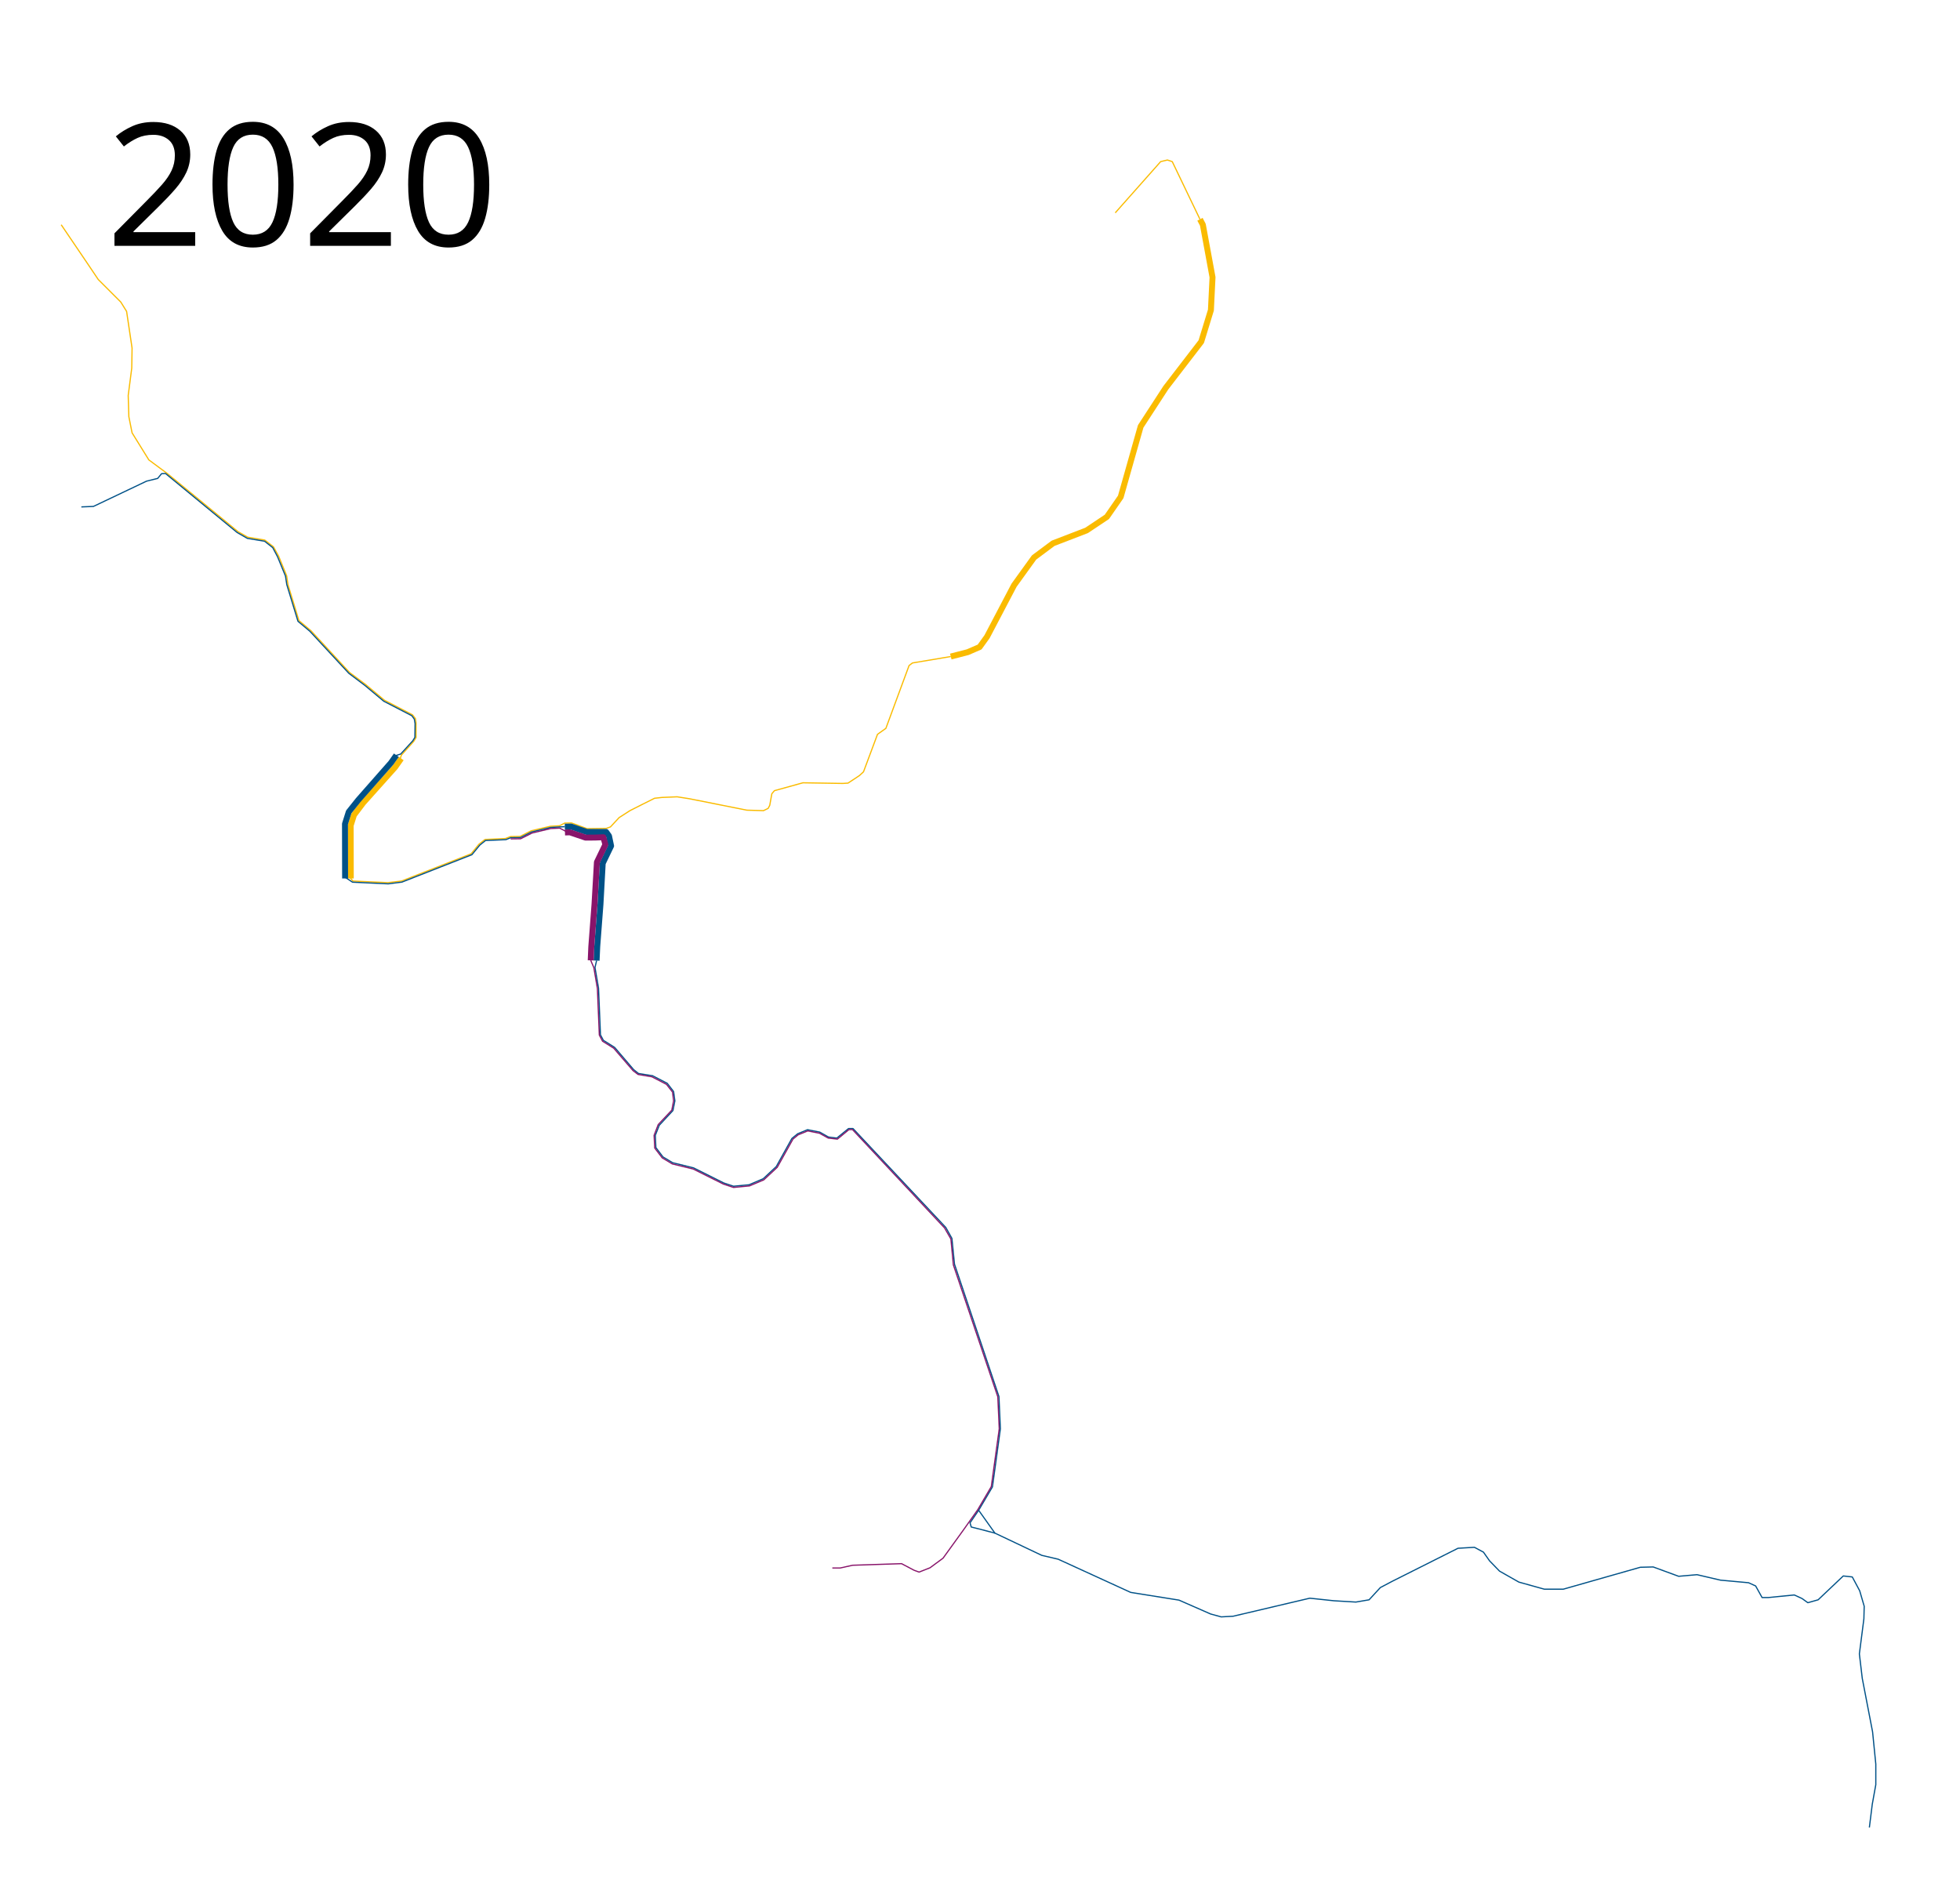
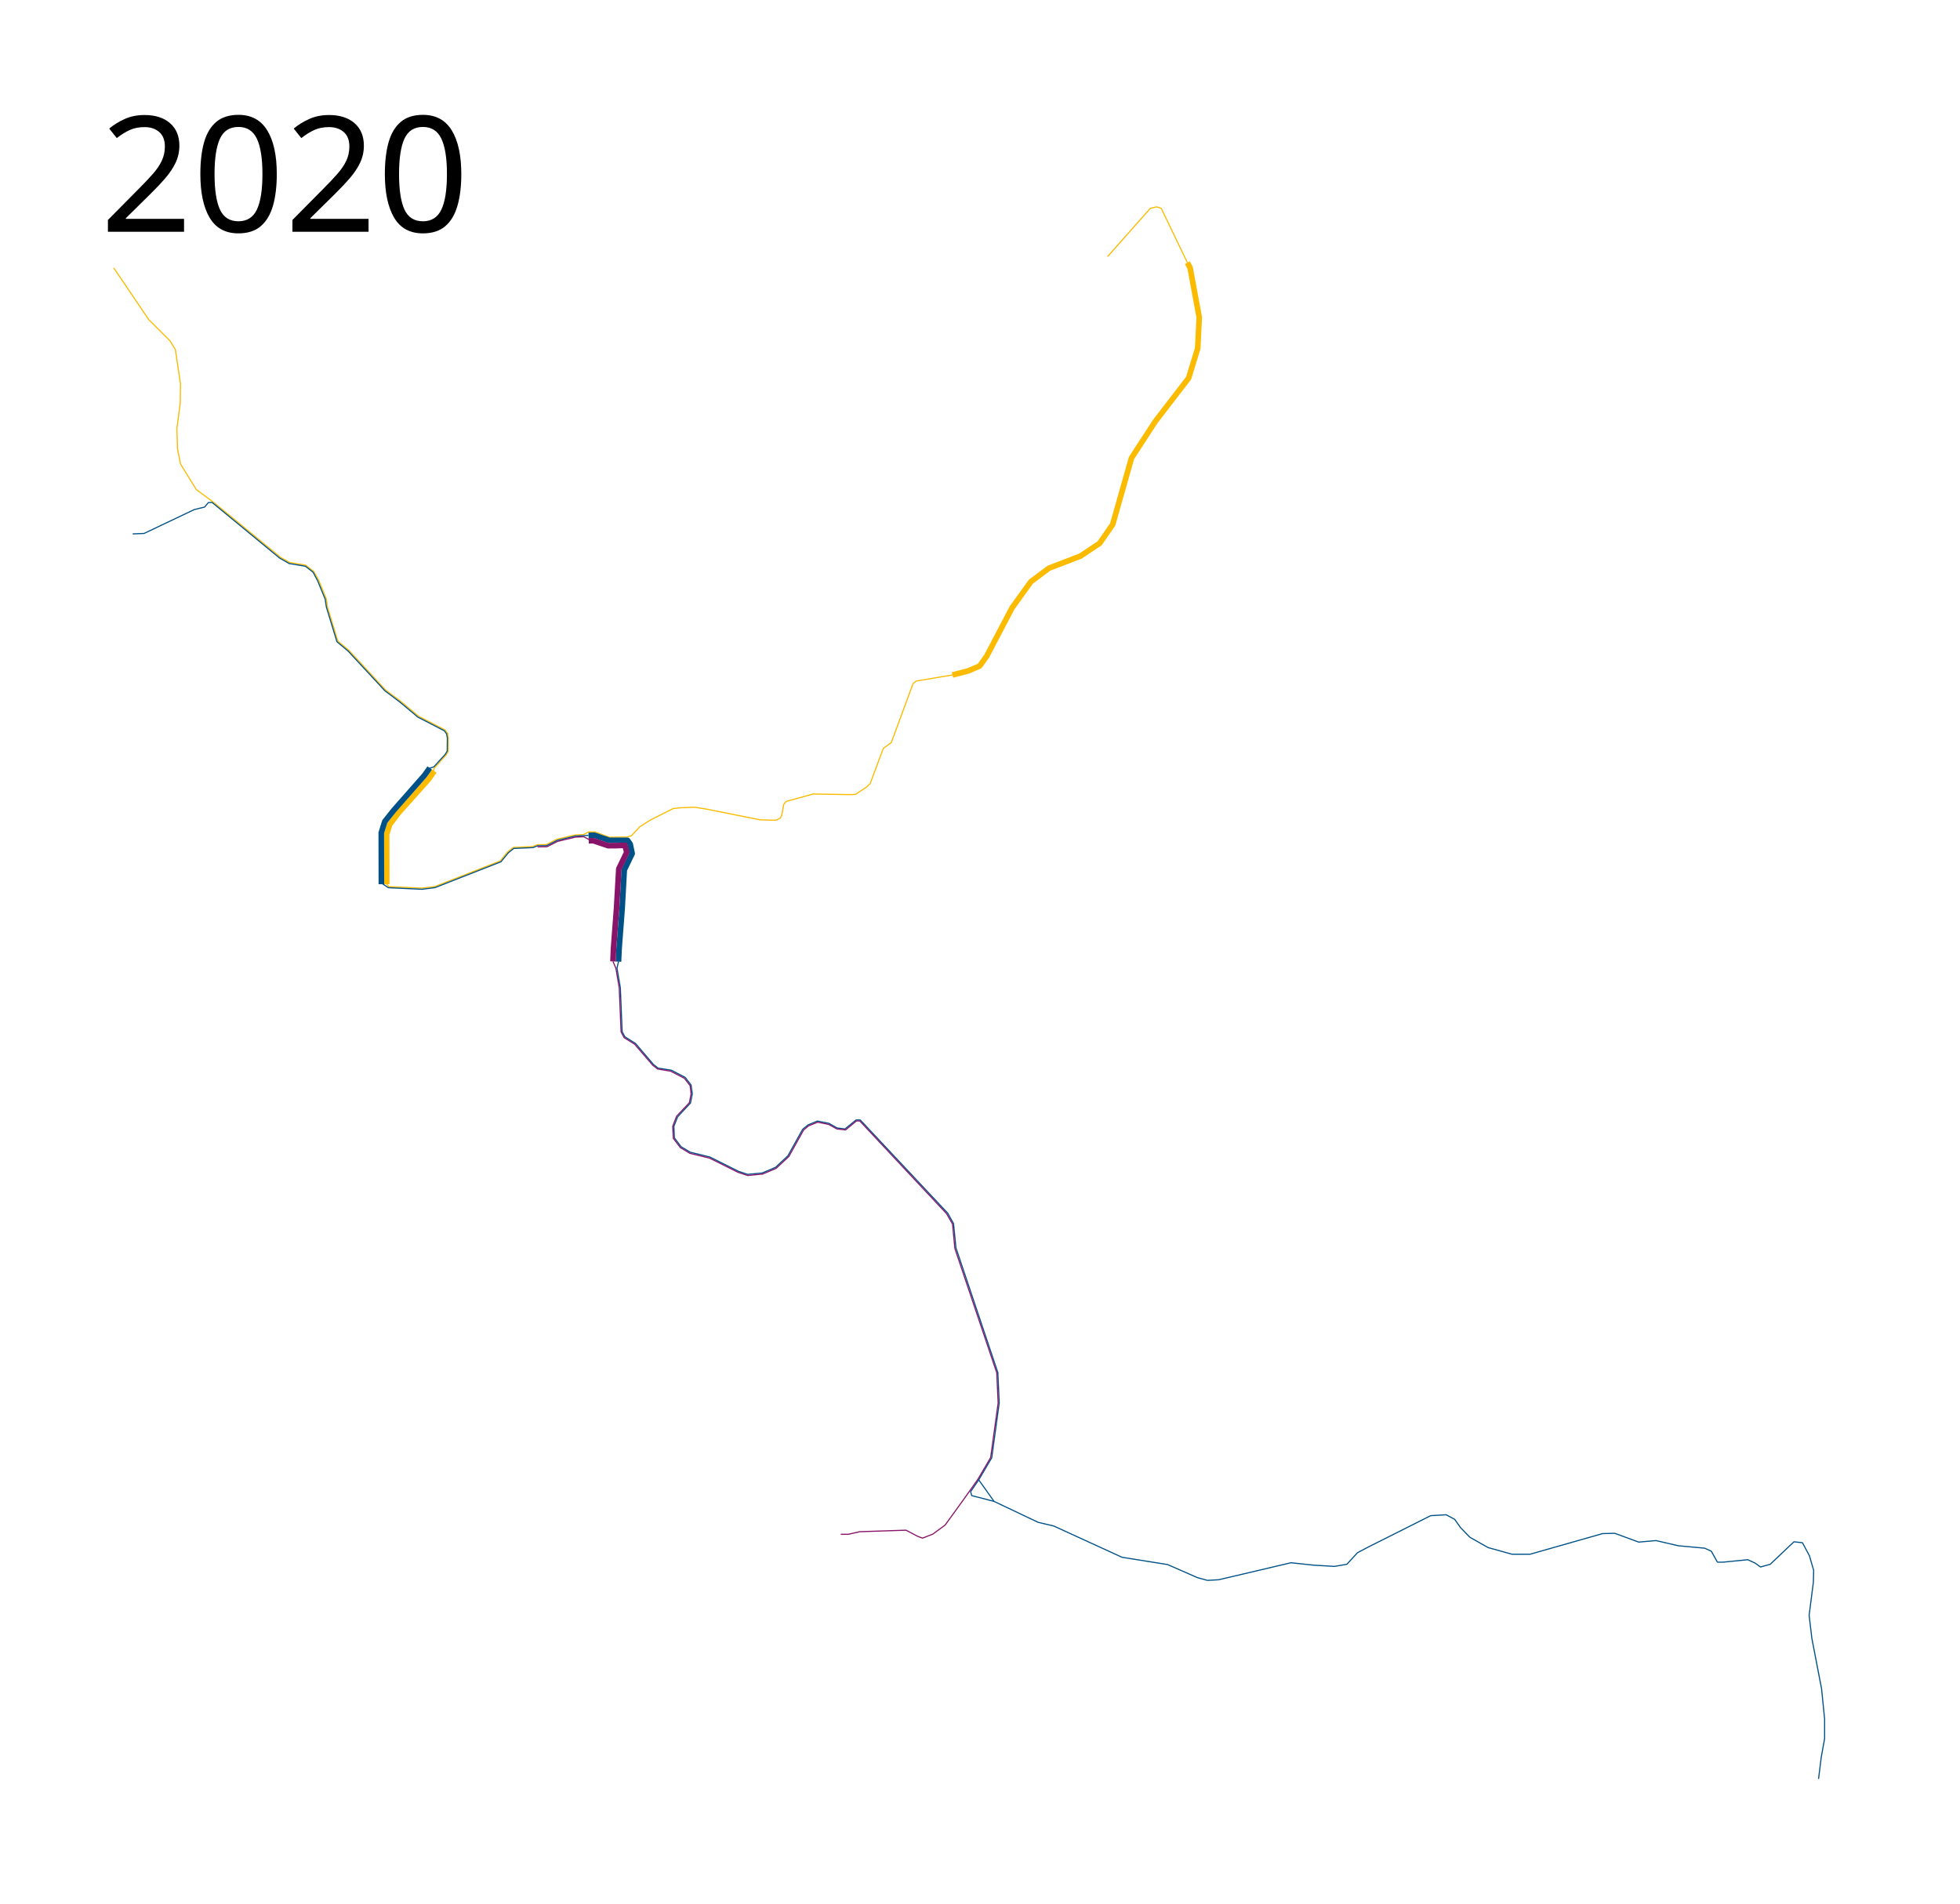
- <svg xmlns="http://www.w3.org/2000/svg" height="1600" width="1650">
-   <path d="M295.307 739.581l-.096-44.583 2.78-8.821 7.767-10.26 26.846-30.01 5.128-7.286" fill="none" stroke="#fabb00" stroke-width="5" stroke-linejoin="round" />
-   <path d="M333.656 635.822l-4.543 6.442-27.523 31.283-8.009 10.04-3.164 10.068.096 45.926" fill="none" stroke="#005187" stroke-width="5" stroke-linejoin="round" />
-   <path d="M51.525 189.22l21.695 32 9.492 14.102 18.983 18.983 4.881 7.864 4.61 30.916-.27 16.813-2.984 23.051.543 17.898 2.711 13.56 14.102 22.78 15.729 11.66 59.39 48.814 8.135 4.61 14.373 2.44 7.322 5.696 4.34 7.864 6.73 16.46 1.132 7.532 9.206 30.23 10.098 8.503 32.494 35.173 13.623 10.195 15.801 13.208 23.593 12.258 2.44 3.12.543 3.66v12.34l-2 3.287-10.339 11.492-1.491 4.61" fill="none" stroke="#fabb00" stroke-width="1px" stroke-linejoin="round" />
-   <path d="M68.475 426.78l10.17-.407 44.745-21.288 9.356-2.305 3.262-3.965 3.35-.144 60.293 49.668 8.572 4.92 14.494 2.4 6.892 5.416 4.037 7.63 6.698 16.307 1.076 7.147 9.429 30.912 10.067 8.441 32.747 35.364 13.456 10.141 15.96 13.358 23.65 12.226 2.064 2.855.635 3.743-.14 11.58-1.763 2.882-10.203 11.186-4.983 1.56" fill="none" stroke="#005187" stroke-width="1px" stroke-linejoin="round" />
-   <path d="M294.102 738.102l2.983 3.66 29.423 1.357 11.526-1.356 58.576-22.916 6.509-8 5.152-4.067 17.22-.814 4.204-1.627 8.135-.136 9.356-4.745 16.136-3.797 7.738-.435 4.334-2.244 5.729-.096 13.114 4.794 16.208-.24 3.453-1.237 7.322-7.864 9.085-5.83 10.44-5.289 10.306-5.152 6.237-.678 12.746-.542 10.305 1.627 48.407 9.627 13.966.407 3.932-1.899 1.356-2.576 1.763-9.763 2.17-2.576 24-6.644 33.49.542 4.475-.27 9.627-6.374 3.39-3.118 11.797-31.594 7.05-5.017 19.526-52.88 2.848-2.17 32.27-5.424" fill="none" stroke="#fabb00" stroke-width="1px" stroke-linejoin="round" />
-   <path d="M290.267 738.437l6.482 4.285 30.095 1.403 11.478-1.451 58.96-23.107 6.556-8 4.865-3.924 17.172-.718 4.155-1.675 8.088-.088 9.404-4.745 16.04-3.797 11.924-.63" fill="none" stroke="#005187" stroke-width="1px" stroke-linejoin="round" />
-   <path d="M475.486 695.99l5.15-.122 13.194 4.539h16.407l2.441 3.39 1.763 8.406-7.051 14.644-1.899 34.577-2.711 35.525-.543 11.797" fill="none" stroke="#005187" stroke-width="5" stroke-linejoin="round" />
-   <path d="M475.621 700.871l4.108-.125 13.22 4.474 8.204-.067 6.78-.272 1.694 6.17-7.119 14.78-2.033 35.525-2.712 35.864-.475 11.322" fill="none" stroke="#88146a" stroke-width="5" stroke-linejoin="round" />
-   <path d="M800.407 552.746l14.237-3.661 10.034-4.34 6.237-8.677 22.78-43.39 16.813-23.322 16-11.932 28.204-10.848 17.085-11.39 11.66-16.813 16.814-59.39 21.153-32.542 29.83-38.78 8.136-26.576 1.356-27.661-8.136-44.204-2.44-4.61" fill="none" stroke="#fabb00" stroke-width="5" stroke-linejoin="round" />
-   <path d="M1010.17 184.61l-23.323-48.542-4.067-1.356-5.695 1.356-38.238 43.118" fill="none" stroke="#fabb00" stroke-width="1px" stroke-linejoin="round" />
-   <path d="M477.19 700.376l-6.018-3.162-7.509.355-15.824 3.795-9.521 4.8-8.426.102" fill="none" stroke="#88146a" stroke-width="1px" stroke-linejoin="round" />
-   <path d="M502.237 808.746l-1.356 5.83 2.983 17.356 1.628 39.322 2.44 4.61 9.492 5.967 16 18.711 4.068 3.255 11.864 1.898 12.339 6.373 5.356 6.915 1.085 7.865-1.628 8.135-11.525 12.407-3.322 8.474.475 10.306 5.966 7.864 8.135 4.881 17.627 4.34L609.356 996l8.135 2.712 13.085-1.22 11.932-5.085 10.983-10.237 13.153-23.661 4.814-3.933 8.339-3.457 10.305 2.034 7.322 4.135 7.05.882 9.831-8h3.797l78.101 83.254 5.153 9.22 2.17 21.695 37.423 111.458 1.21 27.118-6.683 48.925-11.612 19.685 13.695 19.255 39.458 18.712 13.83 3.254 61.017 27.932 40.678 6.509 26.577 11.66 8.949 2.441 10.034-.542 64.542-15.187 20.339 2.17 18.44 1.085 11.12-1.899 9.49-10.305 9.764-5.152 55.593-27.933 13.83-.813 7.593 4.068 5.153 7.322 8.407 8.678 16.271 9.22 21.424 5.966h16l64.813-18.44 10.848-.272 21.423 7.865 15.458-1.356 19.797 4.61 23.593 2.17 5.966 2.711 5.424 9.763h5.152l21.966-2.17 6.509 2.984 4.881 3.525 8.678-2.44 21.153-20.068 7.593.813 6.237 11.661 3.797 13.017-.271 10.576-3.797 29.56 2.44 20.61 8.679 45.017 2.712 27.118v17.356l-2.983 16.543-2.441 19.525" fill="none" stroke="#005187" stroke-width="1px" stroke-linejoin="round" />
-   <path d="M823.864 1271.525l-7.254 10.577 1.017 3.525 5.966 1.492 13.966 3.66" fill="none" stroke="#005187" stroke-width="1px" stroke-linejoin="round" />
-   <path d="M497.288 808.542l2.635 6.13 2.983 17.644 1.627 39.13 2.728 5.185 9.396 5.87 16.287 18.904 4.209 3.205 11.66 1.966 12.272 6.373 5.084 6.509.882 7.39-1.492 7.796-11.457 12.203-3.458 9.017.542 10.712 6.305 8.271 8.475 5.085 17.56 4.271 25.423 12.678 8.542 2.848 13.424-1.288 12.068-5.085 11.322-10.576 13.22-23.73 4.34-3.592 8.135-3.322 9.898 1.966 7.322 4.067 7.73.882 9.694-8 2.983-.068 77.522 82.824 5.344 9.316 2.074 21.791 37.423 111.074 1.211 26.927-6.684 48.685-11.398 19.45-12.272 17.357-16.97 23.475-10.93 8.054-9.204 3.643-4.22-1.534-10.546-5.56-41.228 1.342-10.355 2.3h-6.711" fill="none" stroke="#88146a" stroke-width="1px" stroke-linejoin="round" />
+ <svg xmlns="http://www.w3.org/2000/svg" height="1700" width="1750">
+   <path d="M345.307 789.581l-.096-44.583 2.78-8.821 7.767-10.26 26.846-30.01 5.128-7.286" fill="none" stroke="#fabb00" stroke-width="5" stroke-linejoin="round" />
+   <path d="M383.656 685.822l-4.543 6.442-27.523 31.283-8.009 10.04-3.164 10.068.096 45.926" fill="none" stroke="#005187" stroke-width="5" stroke-linejoin="round" />
+   <path d="M101.525 239.22l21.695 32 9.492 14.102 18.983 18.983 4.881 7.865 4.61 30.915-.27 16.813-2.984 23.051.543 17.898 2.711 13.56 14.102 22.78 15.729 11.66 59.39 48.814 8.135 4.61 14.373 2.44 7.322 5.696 4.34 7.864 6.73 16.46 1.132 7.532 9.206 30.23 10.098 8.503 32.494 35.174 13.623 10.194 15.801 13.208 23.593 12.259 2.44 3.118.543 3.661v12.34l-2 3.287-10.339 11.492-1.491 4.61" fill="none" stroke="#fabb00" stroke-width="1px" stroke-linejoin="round" />
+   <path d="M118.475 476.78l10.17-.407 44.745-21.288 9.356-2.305 3.262-3.965 3.35-.144 60.293 49.668 8.572 4.92 14.494 2.4 6.892 5.416 4.037 7.63 6.698 16.307 1.076 7.147 9.429 30.912 10.067 8.441 32.747 35.364 13.456 10.141 15.96 13.358 23.65 12.226 2.064 2.855.635 3.743-.14 11.58-1.763 2.882-10.203 11.186-4.983 1.56" fill="none" stroke="#005187" stroke-width="1px" stroke-linejoin="round" />
+   <path d="M344.102 788.102l2.983 3.66 29.423 1.357 11.526-1.356 58.576-22.915 6.509-8 5.152-4.068 17.22-.814 4.204-1.627 8.135-.136 9.356-4.745 16.136-3.797 7.738-.435 4.334-2.244 5.729-.096 13.114 4.794 16.208-.24 3.453-1.237 7.322-7.864 9.085-5.83 10.44-5.289 10.306-5.152 6.237-.678 12.746-.542 10.305 1.627 48.407 9.627 13.966.407 3.932-1.899 1.356-2.576 1.763-9.763 2.17-2.576 24-6.644 33.49.542 4.475-.27 9.627-6.374 3.39-3.118 11.797-31.594 7.05-5.017 19.526-52.88 2.848-2.17 32.27-5.424" fill="none" stroke="#fabb00" stroke-width="1px" stroke-linejoin="round" />
+   <path d="M340.267 788.437l6.482 4.285 30.095 1.403 11.478-1.451 58.96-23.107 6.556-8 4.865-3.924 17.172-.718 4.155-1.675 8.088-.088 9.404-4.745 16.04-3.797 11.924-.63" fill="none" stroke="#005187" stroke-width="1px" stroke-linejoin="round" />
+   <path d="M525.486 745.99l5.15-.122 13.194 4.539h16.407l2.441 3.39 1.763 8.406-7.051 14.645-1.898 34.576-2.712 35.525-.543 11.797" fill="none" stroke="#005187" stroke-width="5" stroke-linejoin="round" />
+   <path d="M525.621 750.871l4.108-.125 13.22 4.474 8.204-.067 6.78-.272 1.694 6.17-7.119 14.78-2.033 35.525-2.712 35.864-.475 11.322" fill="none" stroke="#88146a" stroke-width="5" stroke-linejoin="round" />
+   <path d="M850.407 602.746l14.237-3.661 10.034-4.34 6.237-8.677 22.78-43.39 16.813-23.322 16-11.932 28.204-10.848 17.085-11.39 11.66-16.813 16.814-59.39 21.153-32.542 29.83-38.78 8.136-26.576 1.356-27.661-8.136-44.204-2.44-4.61" fill="none" stroke="#fabb00" stroke-width="5" stroke-linejoin="round" />
+   <path d="M1060.17 234.61l-23.323-48.542-4.067-1.356-5.695 1.356-38.238 43.119" fill="none" stroke="#fabb00" stroke-width="1px" stroke-linejoin="round" />
+   <path d="M527.19 750.376l-6.018-3.162-7.509.355-15.824 3.795-9.521 4.8-8.426.102" fill="none" stroke="#88146a" stroke-width="1px" stroke-linejoin="round" />
+   <path d="M552.237 858.746l-1.356 5.83 2.983 17.356 1.628 39.322 2.44 4.61 9.492 5.967 16 18.711 4.068 3.255 11.864 1.898 12.339 6.373 5.356 6.915 1.085 7.865-1.628 8.135-11.525 12.407-3.322 8.474.475 10.306 5.966 7.864 8.135 4.881 17.627 4.34L659.356 1046l8.135 2.712 13.085-1.22 11.932-5.085 10.983-10.237 13.153-23.662 4.814-3.932 8.339-3.457 10.305 2.034 7.322 4.135 7.05.881 9.831-8h3.797l78.101 83.255 5.153 9.22 2.17 21.695 37.423 111.458 1.21 27.118-6.683 48.925-11.612 19.685 13.695 19.255 39.458 18.712 13.83 3.254 61.017 27.932 40.678 6.508 26.577 11.662 8.949 2.44 10.034-.542 64.542-15.187 20.339 2.17 18.44 1.085 11.12-1.899 9.49-10.305 9.764-5.152 55.593-27.933 13.83-.813 7.594 4.068 5.152 7.322 8.407 8.678 16.271 9.22 21.424 5.966h16l64.813-18.44 10.848-.272 21.424 7.865 15.457-1.356 19.797 4.61 23.593 2.17 5.966 2.711 5.424 9.763h5.152l21.966-2.17 6.509 2.984 4.881 3.525 8.678-2.44 21.153-20.068 7.593.813 6.237 11.661 3.797 13.017-.271 10.576-3.797 29.56 2.44 20.61 8.679 45.017 2.712 27.118v17.356l-2.983 16.543-2.441 19.525" fill="none" stroke="#005187" stroke-width="1px" stroke-linejoin="round" />
+   <path d="M873.864 1321.525l-7.254 10.577 1.017 3.525 5.966 1.492 13.966 3.66" fill="none" stroke="#005187" stroke-width="1px" stroke-linejoin="round" />
+   <path d="M547.288 858.542l2.635 6.13 2.983 17.644 1.627 39.13 2.728 5.185 9.396 5.87 16.287 18.904 4.209 3.205 11.66 1.966 12.272 6.373 5.084 6.509.882 7.39-1.492 7.796-11.457 12.204-3.458 9.016.542 10.712 6.306 8.271 8.474 5.085 17.56 4.271 25.423 12.678 8.543 2.848 13.423-1.288 12.068-5.085 11.322-10.576 13.22-23.73 4.34-3.592 8.135-3.322 9.898 1.966 7.322 4.068 7.73.88 9.694-8 2.983-.067 77.522 82.824 5.344 9.316 2.074 21.791 37.423 111.074 1.211 26.927-6.684 48.685-11.398 19.45-12.272 17.357-16.97 23.475-10.93 8.054-9.204 3.643-4.22-1.534-10.546-5.56-41.228 1.342-10.355 2.3h-6.711" fill="none" stroke="#88146a" stroke-width="1px" stroke-linejoin="round" />
  <text x="89.453" y="206.961" style="line-height:125%;-inkscape-font-specification:Sans" font-weight="400" font-size="144px" font-family="Sans" letter-spacing="0" word-spacing="0">
    <tspan x="89.453" y="206.961">2020</tspan>
  </text>
</svg>
